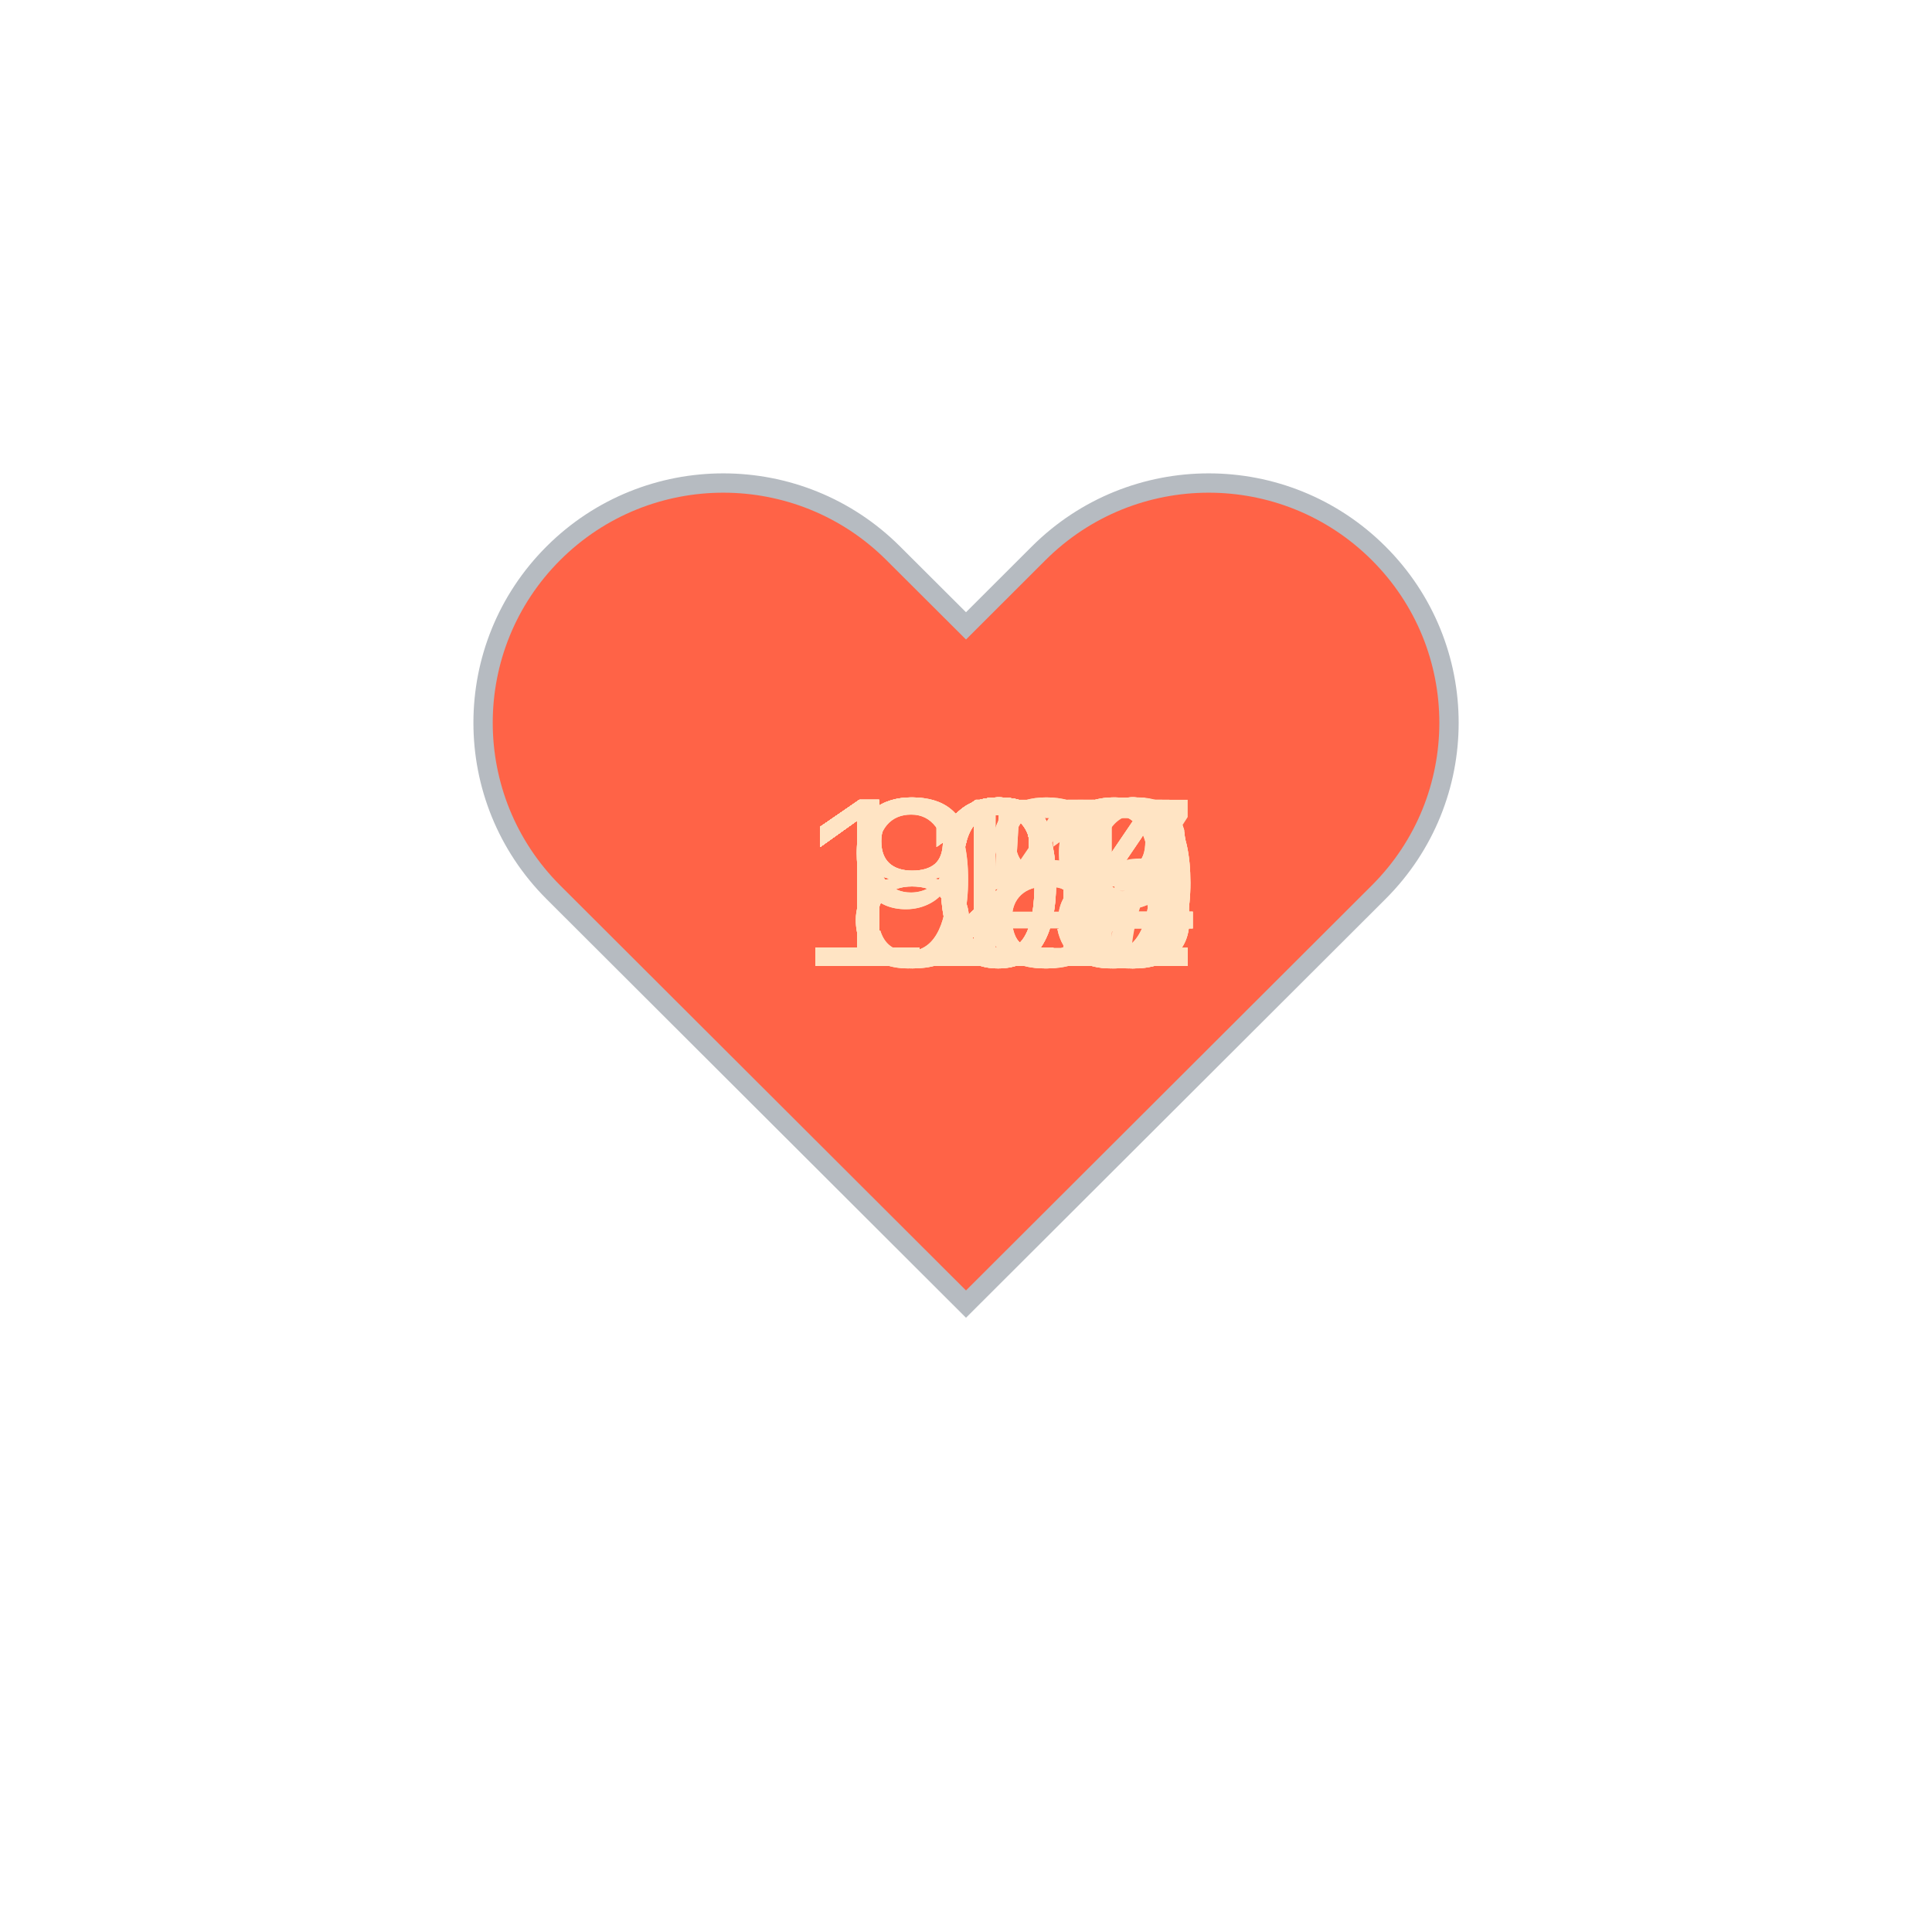
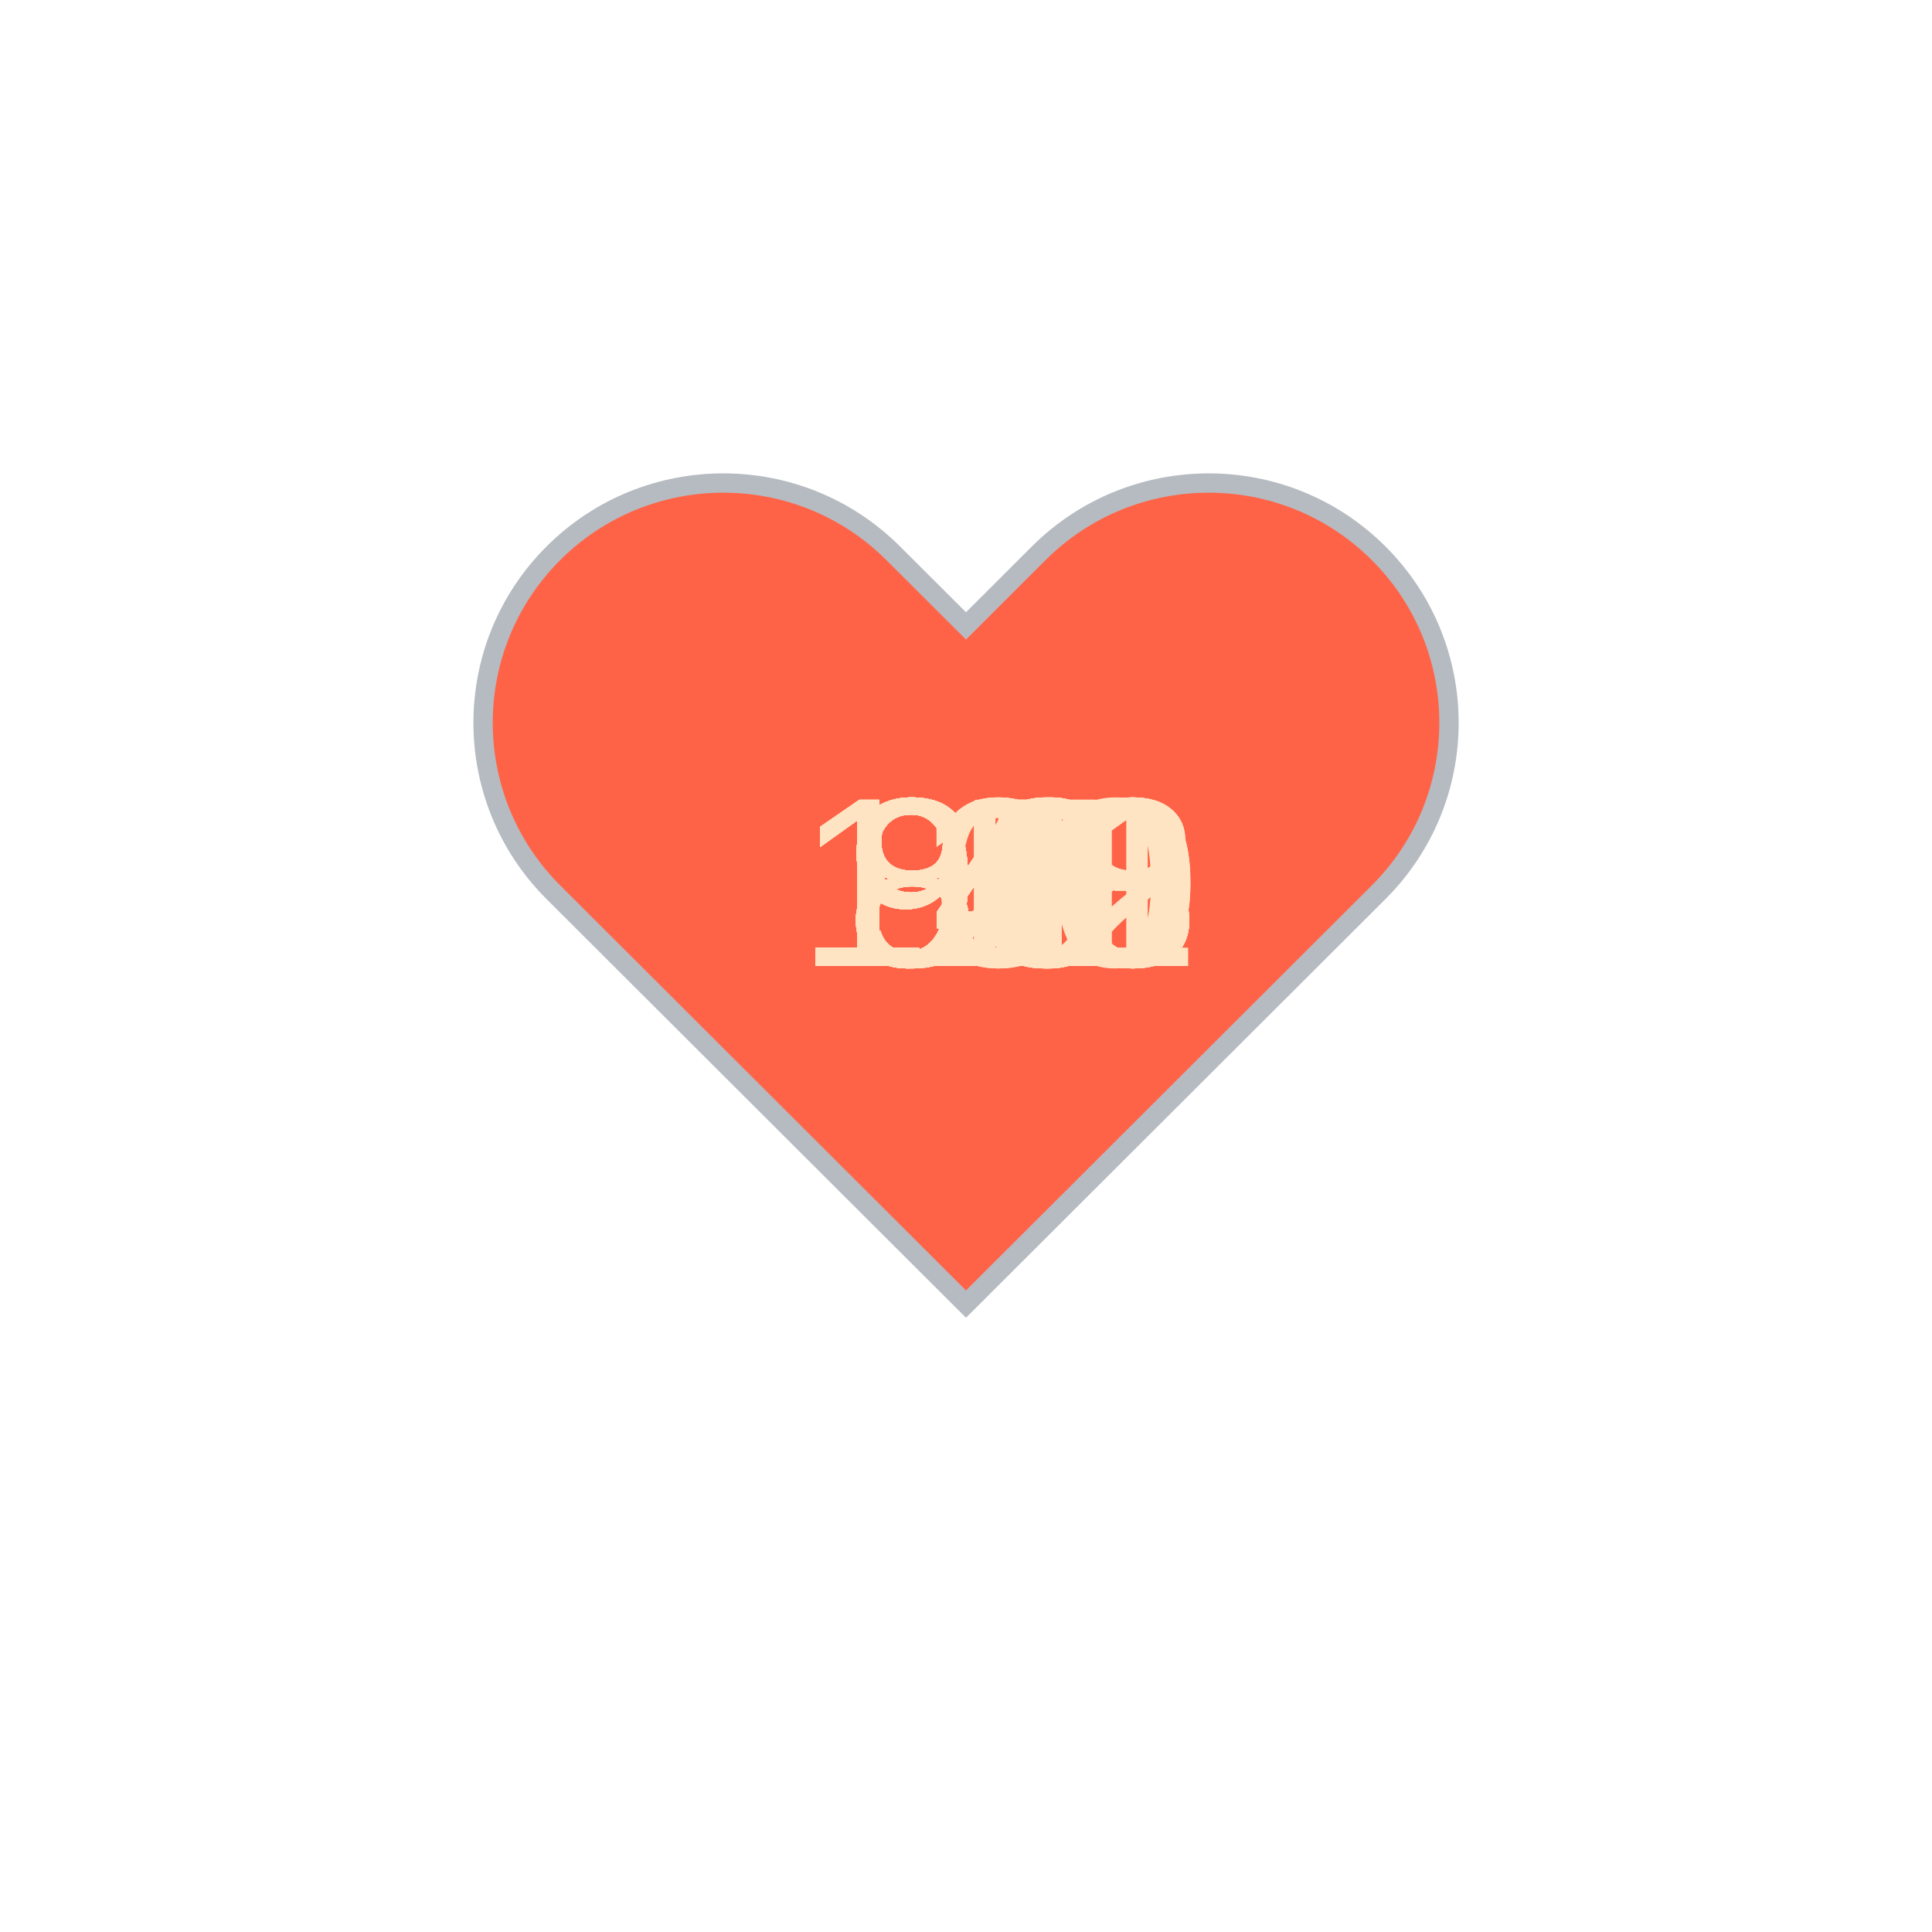
<svg xmlns="http://www.w3.org/2000/svg" baseProfile="full" height="150" version="1.1" viewBox="0,0,200,200" width="150">
  <defs />
  <g transform="translate(100 100)">
    <path d="M92.71,7.27L92.71,7.27c-9.71-9.69-25.46-9.69-35.18,0L50,14.79l-7.54-7.52C32.75-2.42,17-2.42,7.29,7.27v0 c-9.71,9.69-9.71,25.41,0,35.1L50,85l42.71-42.63C102.43,32.68,102.43,16.96,92.71,7.27z" fill="tomato" stroke="#B6BBC1" stroke-width="2" transform="translate(-50 -50)" />
    <animateTransform additive="sum" attributeName="transform" dur="1.2s" repeatCount="indefinite" type="scale" values="1; 1.5; 1.25; 1.5; 1.5; 1;" />
-     <text fill="bisque" style="font-size:25px; font-family:Arial" transform="translate(-17.5 0)">122<animate attributeName="visibility" dur="36.0s" keyTimes="0;0.03;0.07;0.1;0.13;0.17;0.2;0.23;0.27;0.3;0.33;0.37;0.4;0.43;0.47;0.5;0.53;0.57;0.6;0.63;0.67;0.7;0.73;0.77;0.8;0.83;0.87;0.9;0.93;0.97;1.0" repeatCount="indefinite" values="visible;hidden;hidden;hidden;hidden;hidden;hidden;hidden;hidden;hidden;hidden;hidden;hidden;hidden;hidden;hidden;hidden;hidden;hidden;hidden;hidden;hidden;hidden;hidden;hidden;hidden;hidden;hidden;hidden;hidden;hidden" />
+     <text fill="bisque" style="font-size:25px; font-family:Arial" transform="translate(-12.5 0)">86<animate attributeName="visibility" dur="36.0s" keyTimes="0;0.03;0.07;0.1;0.13;0.17;0.2;0.23;0.27;0.3;0.33;0.37;0.4;0.43;0.47;0.5;0.53;0.57;0.6;0.63;0.67;0.7;0.73;0.77;0.8;0.83;0.87;0.9;0.93;0.97;1.0" repeatCount="indefinite" values="visible;hidden;hidden;hidden;hidden;hidden;hidden;hidden;hidden;hidden;hidden;hidden;hidden;hidden;hidden;hidden;hidden;hidden;hidden;hidden;hidden;hidden;hidden;hidden;hidden;hidden;hidden;hidden;hidden;hidden;hidden" />
    </text>
-     <text fill="bisque" style="font-size:25px; font-family:Arial" transform="translate(-17.5 0)">122<animate attributeName="visibility" dur="36.0s" keyTimes="0;0.03;0.07;0.1;0.13;0.17;0.2;0.23;0.27;0.3;0.33;0.37;0.4;0.43;0.47;0.5;0.53;0.57;0.6;0.63;0.67;0.7;0.73;0.77;0.8;0.83;0.87;0.9;0.93;0.97;1.0" repeatCount="indefinite" values="hidden;visible;hidden;hidden;hidden;hidden;hidden;hidden;hidden;hidden;hidden;hidden;hidden;hidden;hidden;hidden;hidden;hidden;hidden;hidden;hidden;hidden;hidden;hidden;hidden;hidden;hidden;hidden;hidden;hidden;hidden" />
+     <text fill="bisque" style="font-size:25px; font-family:Arial" transform="translate(-12.5 0)">88<animate attributeName="visibility" dur="36.0s" keyTimes="0;0.03;0.07;0.1;0.13;0.17;0.2;0.23;0.27;0.3;0.33;0.37;0.4;0.43;0.47;0.5;0.53;0.57;0.6;0.63;0.67;0.7;0.73;0.77;0.8;0.83;0.87;0.9;0.93;0.97;1.0" repeatCount="indefinite" values="hidden;visible;hidden;hidden;hidden;hidden;hidden;hidden;hidden;hidden;hidden;hidden;hidden;hidden;hidden;hidden;hidden;hidden;hidden;hidden;hidden;hidden;hidden;hidden;hidden;hidden;hidden;hidden;hidden;hidden;hidden" />
    </text>
-     <text fill="bisque" style="font-size:25px; font-family:Arial" transform="translate(-17.5 0)">118<animate attributeName="visibility" dur="36.0s" keyTimes="0;0.03;0.07;0.1;0.13;0.17;0.2;0.23;0.27;0.3;0.33;0.37;0.4;0.43;0.47;0.5;0.53;0.57;0.6;0.63;0.67;0.7;0.73;0.77;0.8;0.83;0.87;0.9;0.93;0.97;1.0" repeatCount="indefinite" values="hidden;hidden;visible;hidden;hidden;hidden;hidden;hidden;hidden;hidden;hidden;hidden;hidden;hidden;hidden;hidden;hidden;hidden;hidden;hidden;hidden;hidden;hidden;hidden;hidden;hidden;hidden;hidden;hidden;hidden;hidden" />
+     <text fill="bisque" style="font-size:25px; font-family:Arial" transform="translate(-12.5 0)">87<animate attributeName="visibility" dur="36.0s" keyTimes="0;0.03;0.07;0.1;0.13;0.17;0.2;0.23;0.27;0.3;0.33;0.37;0.4;0.43;0.47;0.5;0.53;0.57;0.6;0.63;0.67;0.7;0.73;0.77;0.8;0.83;0.87;0.9;0.93;0.97;1.0" repeatCount="indefinite" values="hidden;hidden;visible;hidden;hidden;hidden;hidden;hidden;hidden;hidden;hidden;hidden;hidden;hidden;hidden;hidden;hidden;hidden;hidden;hidden;hidden;hidden;hidden;hidden;hidden;hidden;hidden;hidden;hidden;hidden;hidden" />
    </text>
-     <text fill="bisque" style="font-size:25px; font-family:Arial" transform="translate(-17.5 0)">118<animate attributeName="visibility" dur="36.0s" keyTimes="0;0.03;0.07;0.1;0.13;0.17;0.2;0.23;0.27;0.3;0.33;0.37;0.4;0.43;0.47;0.5;0.53;0.57;0.6;0.63;0.67;0.7;0.73;0.77;0.8;0.83;0.87;0.9;0.93;0.97;1.0" repeatCount="indefinite" values="hidden;hidden;hidden;visible;hidden;hidden;hidden;hidden;hidden;hidden;hidden;hidden;hidden;hidden;hidden;hidden;hidden;hidden;hidden;hidden;hidden;hidden;hidden;hidden;hidden;hidden;hidden;hidden;hidden;hidden;hidden" />
+     <text fill="bisque" style="font-size:25px; font-family:Arial" transform="translate(-12.5 0)">91<animate attributeName="visibility" dur="36.0s" keyTimes="0;0.03;0.07;0.1;0.13;0.17;0.2;0.23;0.27;0.3;0.33;0.37;0.4;0.43;0.47;0.5;0.53;0.57;0.6;0.63;0.67;0.7;0.73;0.77;0.8;0.83;0.87;0.9;0.93;0.97;1.0" repeatCount="indefinite" values="hidden;hidden;hidden;visible;hidden;hidden;hidden;hidden;hidden;hidden;hidden;hidden;hidden;hidden;hidden;hidden;hidden;hidden;hidden;hidden;hidden;hidden;hidden;hidden;hidden;hidden;hidden;hidden;hidden;hidden;hidden" />
    </text>
-     <text fill="bisque" style="font-size:25px; font-family:Arial" transform="translate(-17.5 0)">126<animate attributeName="visibility" dur="36.0s" keyTimes="0;0.03;0.07;0.1;0.13;0.17;0.2;0.23;0.27;0.3;0.33;0.37;0.4;0.43;0.47;0.5;0.53;0.57;0.6;0.63;0.67;0.7;0.73;0.77;0.8;0.83;0.87;0.9;0.93;0.97;1.0" repeatCount="indefinite" values="hidden;hidden;hidden;hidden;visible;hidden;hidden;hidden;hidden;hidden;hidden;hidden;hidden;hidden;hidden;hidden;hidden;hidden;hidden;hidden;hidden;hidden;hidden;hidden;hidden;hidden;hidden;hidden;hidden;hidden;hidden" />
+     <text fill="bisque" style="font-size:25px; font-family:Arial" transform="translate(-12.5 0)">91<animate attributeName="visibility" dur="36.0s" keyTimes="0;0.03;0.07;0.1;0.13;0.17;0.2;0.23;0.27;0.3;0.33;0.37;0.4;0.43;0.47;0.5;0.53;0.57;0.6;0.63;0.67;0.7;0.73;0.77;0.8;0.83;0.87;0.9;0.93;0.97;1.0" repeatCount="indefinite" values="hidden;hidden;hidden;hidden;visible;hidden;hidden;hidden;hidden;hidden;hidden;hidden;hidden;hidden;hidden;hidden;hidden;hidden;hidden;hidden;hidden;hidden;hidden;hidden;hidden;hidden;hidden;hidden;hidden;hidden;hidden" />
    </text>
-     <text fill="bisque" style="font-size:25px; font-family:Arial" transform="translate(-17.5 0)">123<animate attributeName="visibility" dur="36.0s" keyTimes="0;0.03;0.07;0.1;0.13;0.17;0.2;0.23;0.27;0.3;0.33;0.37;0.4;0.43;0.47;0.5;0.53;0.57;0.6;0.63;0.67;0.7;0.73;0.77;0.8;0.83;0.87;0.9;0.93;0.97;1.0" repeatCount="indefinite" values="hidden;hidden;hidden;hidden;hidden;visible;hidden;hidden;hidden;hidden;hidden;hidden;hidden;hidden;hidden;hidden;hidden;hidden;hidden;hidden;hidden;hidden;hidden;hidden;hidden;hidden;hidden;hidden;hidden;hidden;hidden" />
+     <text fill="bisque" style="font-size:25px; font-family:Arial" transform="translate(-12.5 0)">89<animate attributeName="visibility" dur="36.0s" keyTimes="0;0.03;0.07;0.1;0.13;0.17;0.2;0.23;0.27;0.3;0.33;0.37;0.4;0.43;0.47;0.5;0.53;0.57;0.6;0.63;0.67;0.7;0.73;0.77;0.8;0.83;0.87;0.9;0.93;0.97;1.0" repeatCount="indefinite" values="hidden;hidden;hidden;hidden;hidden;visible;hidden;hidden;hidden;hidden;hidden;hidden;hidden;hidden;hidden;hidden;hidden;hidden;hidden;hidden;hidden;hidden;hidden;hidden;hidden;hidden;hidden;hidden;hidden;hidden;hidden" />
    </text>
-     <text fill="bisque" style="font-size:25px; font-family:Arial" transform="translate(-17.5 0)">115<animate attributeName="visibility" dur="36.0s" keyTimes="0;0.03;0.07;0.1;0.13;0.17;0.2;0.23;0.27;0.3;0.33;0.37;0.4;0.43;0.47;0.5;0.53;0.57;0.6;0.63;0.67;0.7;0.73;0.77;0.8;0.83;0.87;0.9;0.93;0.97;1.0" repeatCount="indefinite" values="hidden;hidden;hidden;hidden;hidden;hidden;visible;hidden;hidden;hidden;hidden;hidden;hidden;hidden;hidden;hidden;hidden;hidden;hidden;hidden;hidden;hidden;hidden;hidden;hidden;hidden;hidden;hidden;hidden;hidden;hidden" />
+     <text fill="bisque" style="font-size:25px; font-family:Arial" transform="translate(-12.5 0)">90<animate attributeName="visibility" dur="36.0s" keyTimes="0;0.03;0.07;0.1;0.13;0.17;0.2;0.23;0.27;0.3;0.33;0.37;0.4;0.43;0.47;0.5;0.53;0.57;0.6;0.63;0.67;0.7;0.73;0.77;0.8;0.83;0.87;0.9;0.93;0.97;1.0" repeatCount="indefinite" values="hidden;hidden;hidden;hidden;hidden;hidden;visible;hidden;hidden;hidden;hidden;hidden;hidden;hidden;hidden;hidden;hidden;hidden;hidden;hidden;hidden;hidden;hidden;hidden;hidden;hidden;hidden;hidden;hidden;hidden;hidden" />
    </text>
-     <text fill="bisque" style="font-size:25px; font-family:Arial" transform="translate(-17.5 0)">115<animate attributeName="visibility" dur="36.0s" keyTimes="0;0.03;0.07;0.1;0.13;0.17;0.2;0.23;0.27;0.3;0.33;0.37;0.4;0.43;0.47;0.5;0.53;0.57;0.6;0.63;0.67;0.7;0.73;0.77;0.8;0.83;0.87;0.9;0.93;0.97;1.0" repeatCount="indefinite" values="hidden;hidden;hidden;hidden;hidden;hidden;hidden;visible;hidden;hidden;hidden;hidden;hidden;hidden;hidden;hidden;hidden;hidden;hidden;hidden;hidden;hidden;hidden;hidden;hidden;hidden;hidden;hidden;hidden;hidden;hidden" />
+     <text fill="bisque" style="font-size:25px; font-family:Arial" transform="translate(-12.5 0)">95<animate attributeName="visibility" dur="36.0s" keyTimes="0;0.03;0.07;0.1;0.13;0.17;0.2;0.23;0.27;0.3;0.33;0.37;0.4;0.43;0.47;0.5;0.53;0.57;0.6;0.63;0.67;0.7;0.73;0.77;0.8;0.83;0.87;0.9;0.93;0.97;1.0" repeatCount="indefinite" values="hidden;hidden;hidden;hidden;hidden;hidden;hidden;visible;hidden;hidden;hidden;hidden;hidden;hidden;hidden;hidden;hidden;hidden;hidden;hidden;hidden;hidden;hidden;hidden;hidden;hidden;hidden;hidden;hidden;hidden;hidden" />
    </text>
-     <text fill="bisque" style="font-size:25px; font-family:Arial" transform="translate(-17.5 0)">119<animate attributeName="visibility" dur="36.0s" keyTimes="0;0.03;0.07;0.1;0.13;0.17;0.2;0.23;0.27;0.3;0.33;0.37;0.4;0.43;0.47;0.5;0.53;0.57;0.6;0.63;0.67;0.7;0.73;0.77;0.8;0.83;0.87;0.9;0.93;0.97;1.0" repeatCount="indefinite" values="hidden;hidden;hidden;hidden;hidden;hidden;hidden;hidden;visible;hidden;hidden;hidden;hidden;hidden;hidden;hidden;hidden;hidden;hidden;hidden;hidden;hidden;hidden;hidden;hidden;hidden;hidden;hidden;hidden;hidden;hidden" />
+     <text fill="bisque" style="font-size:25px; font-family:Arial" transform="translate(-12.5 0)">93<animate attributeName="visibility" dur="36.0s" keyTimes="0;0.03;0.07;0.1;0.13;0.17;0.2;0.23;0.27;0.3;0.33;0.37;0.4;0.43;0.47;0.5;0.53;0.57;0.6;0.63;0.67;0.7;0.73;0.77;0.8;0.83;0.87;0.9;0.93;0.97;1.0" repeatCount="indefinite" values="hidden;hidden;hidden;hidden;hidden;hidden;hidden;hidden;visible;hidden;hidden;hidden;hidden;hidden;hidden;hidden;hidden;hidden;hidden;hidden;hidden;hidden;hidden;hidden;hidden;hidden;hidden;hidden;hidden;hidden;hidden" />
    </text>
-     <text fill="bisque" style="font-size:25px; font-family:Arial" transform="translate(-17.5 0)">124<animate attributeName="visibility" dur="36.0s" keyTimes="0;0.03;0.07;0.1;0.13;0.17;0.2;0.23;0.27;0.3;0.33;0.37;0.4;0.43;0.47;0.5;0.53;0.57;0.6;0.63;0.67;0.7;0.73;0.77;0.8;0.83;0.87;0.9;0.93;0.97;1.0" repeatCount="indefinite" values="hidden;hidden;hidden;hidden;hidden;hidden;hidden;hidden;hidden;visible;hidden;hidden;hidden;hidden;hidden;hidden;hidden;hidden;hidden;hidden;hidden;hidden;hidden;hidden;hidden;hidden;hidden;hidden;hidden;hidden;hidden" />
+     <text fill="bisque" style="font-size:25px; font-family:Arial" transform="translate(-12.5 0)">93<animate attributeName="visibility" dur="36.0s" keyTimes="0;0.03;0.07;0.1;0.13;0.17;0.2;0.23;0.27;0.3;0.33;0.37;0.4;0.43;0.47;0.5;0.53;0.57;0.6;0.63;0.67;0.7;0.73;0.77;0.8;0.83;0.87;0.9;0.93;0.97;1.0" repeatCount="indefinite" values="hidden;hidden;hidden;hidden;hidden;hidden;hidden;hidden;hidden;visible;hidden;hidden;hidden;hidden;hidden;hidden;hidden;hidden;hidden;hidden;hidden;hidden;hidden;hidden;hidden;hidden;hidden;hidden;hidden;hidden;hidden" />
    </text>
-     <text fill="bisque" style="font-size:25px; font-family:Arial" transform="translate(-17.5 0)">124<animate attributeName="visibility" dur="36.0s" keyTimes="0;0.03;0.07;0.1;0.13;0.17;0.2;0.23;0.27;0.3;0.33;0.37;0.4;0.43;0.47;0.5;0.53;0.57;0.6;0.63;0.67;0.7;0.73;0.77;0.8;0.83;0.87;0.9;0.93;0.97;1.0" repeatCount="indefinite" values="hidden;hidden;hidden;hidden;hidden;hidden;hidden;hidden;hidden;hidden;visible;hidden;hidden;hidden;hidden;hidden;hidden;hidden;hidden;hidden;hidden;hidden;hidden;hidden;hidden;hidden;hidden;hidden;hidden;hidden;hidden" />
+     <text fill="bisque" style="font-size:25px; font-family:Arial" transform="translate(-12.5 0)">95<animate attributeName="visibility" dur="36.0s" keyTimes="0;0.03;0.07;0.1;0.13;0.17;0.2;0.23;0.27;0.3;0.33;0.37;0.4;0.43;0.47;0.5;0.53;0.57;0.6;0.63;0.67;0.7;0.73;0.77;0.8;0.83;0.87;0.9;0.93;0.97;1.0" repeatCount="indefinite" values="hidden;hidden;hidden;hidden;hidden;hidden;hidden;hidden;hidden;hidden;visible;hidden;hidden;hidden;hidden;hidden;hidden;hidden;hidden;hidden;hidden;hidden;hidden;hidden;hidden;hidden;hidden;hidden;hidden;hidden;hidden" />
    </text>
-     <text fill="bisque" style="font-size:25px; font-family:Arial" transform="translate(-17.5 0)">124<animate attributeName="visibility" dur="36.0s" keyTimes="0;0.03;0.07;0.1;0.13;0.17;0.2;0.23;0.27;0.3;0.33;0.37;0.4;0.43;0.47;0.5;0.53;0.57;0.6;0.63;0.67;0.7;0.73;0.77;0.8;0.83;0.87;0.9;0.93;0.97;1.0" repeatCount="indefinite" values="hidden;hidden;hidden;hidden;hidden;hidden;hidden;hidden;hidden;hidden;hidden;visible;hidden;hidden;hidden;hidden;hidden;hidden;hidden;hidden;hidden;hidden;hidden;hidden;hidden;hidden;hidden;hidden;hidden;hidden;hidden" />
+     <text fill="bisque" style="font-size:25px; font-family:Arial" transform="translate(-12.5 0)">96<animate attributeName="visibility" dur="36.0s" keyTimes="0;0.03;0.07;0.1;0.13;0.17;0.2;0.23;0.27;0.3;0.33;0.37;0.4;0.43;0.47;0.5;0.53;0.57;0.6;0.63;0.67;0.7;0.73;0.77;0.8;0.83;0.87;0.9;0.93;0.97;1.0" repeatCount="indefinite" values="hidden;hidden;hidden;hidden;hidden;hidden;hidden;hidden;hidden;hidden;hidden;visible;hidden;hidden;hidden;hidden;hidden;hidden;hidden;hidden;hidden;hidden;hidden;hidden;hidden;hidden;hidden;hidden;hidden;hidden;hidden" />
    </text>
-     <text fill="bisque" style="font-size:25px; font-family:Arial" transform="translate(-17.5 0)">123<animate attributeName="visibility" dur="36.0s" keyTimes="0;0.03;0.07;0.1;0.13;0.17;0.2;0.23;0.27;0.3;0.33;0.37;0.4;0.43;0.47;0.5;0.53;0.57;0.6;0.63;0.67;0.7;0.73;0.77;0.8;0.83;0.87;0.9;0.93;0.97;1.0" repeatCount="indefinite" values="hidden;hidden;hidden;hidden;hidden;hidden;hidden;hidden;hidden;hidden;hidden;hidden;visible;hidden;hidden;hidden;hidden;hidden;hidden;hidden;hidden;hidden;hidden;hidden;hidden;hidden;hidden;hidden;hidden;hidden;hidden" />
+     <text fill="bisque" style="font-size:25px; font-family:Arial" transform="translate(-12.5 0)">95<animate attributeName="visibility" dur="36.0s" keyTimes="0;0.03;0.07;0.1;0.13;0.17;0.2;0.23;0.27;0.3;0.33;0.37;0.4;0.43;0.47;0.5;0.53;0.57;0.6;0.63;0.67;0.7;0.73;0.77;0.8;0.83;0.87;0.9;0.93;0.97;1.0" repeatCount="indefinite" values="hidden;hidden;hidden;hidden;hidden;hidden;hidden;hidden;hidden;hidden;hidden;hidden;visible;hidden;hidden;hidden;hidden;hidden;hidden;hidden;hidden;hidden;hidden;hidden;hidden;hidden;hidden;hidden;hidden;hidden;hidden" />
    </text>
-     <text fill="bisque" style="font-size:25px; font-family:Arial" transform="translate(-17.5 0)">122<animate attributeName="visibility" dur="36.0s" keyTimes="0;0.03;0.07;0.1;0.13;0.17;0.2;0.23;0.27;0.3;0.33;0.37;0.4;0.43;0.47;0.5;0.53;0.57;0.6;0.63;0.67;0.7;0.73;0.77;0.8;0.83;0.87;0.9;0.93;0.97;1.0" repeatCount="indefinite" values="hidden;hidden;hidden;hidden;hidden;hidden;hidden;hidden;hidden;hidden;hidden;hidden;hidden;visible;hidden;hidden;hidden;hidden;hidden;hidden;hidden;hidden;hidden;hidden;hidden;hidden;hidden;hidden;hidden;hidden;hidden" />
+     <text fill="bisque" style="font-size:25px; font-family:Arial" transform="translate(-12.5 0)">95<animate attributeName="visibility" dur="36.0s" keyTimes="0;0.03;0.07;0.1;0.13;0.17;0.2;0.23;0.27;0.3;0.33;0.37;0.4;0.43;0.47;0.5;0.53;0.57;0.6;0.63;0.67;0.7;0.73;0.77;0.8;0.83;0.87;0.9;0.93;0.97;1.0" repeatCount="indefinite" values="hidden;hidden;hidden;hidden;hidden;hidden;hidden;hidden;hidden;hidden;hidden;hidden;hidden;visible;hidden;hidden;hidden;hidden;hidden;hidden;hidden;hidden;hidden;hidden;hidden;hidden;hidden;hidden;hidden;hidden;hidden" />
    </text>
-     <text fill="bisque" style="font-size:25px; font-family:Arial" transform="translate(-17.5 0)">119<animate attributeName="visibility" dur="36.0s" keyTimes="0;0.03;0.07;0.1;0.13;0.17;0.2;0.23;0.27;0.3;0.33;0.37;0.4;0.43;0.47;0.5;0.53;0.57;0.6;0.63;0.67;0.7;0.73;0.77;0.8;0.83;0.87;0.9;0.93;0.97;1.0" repeatCount="indefinite" values="hidden;hidden;hidden;hidden;hidden;hidden;hidden;hidden;hidden;hidden;hidden;hidden;hidden;hidden;visible;hidden;hidden;hidden;hidden;hidden;hidden;hidden;hidden;hidden;hidden;hidden;hidden;hidden;hidden;hidden;hidden" />
+     <text fill="bisque" style="font-size:25px; font-family:Arial" transform="translate(-17.5 0)">101<animate attributeName="visibility" dur="36.0s" keyTimes="0;0.03;0.07;0.1;0.13;0.17;0.2;0.23;0.27;0.3;0.33;0.37;0.4;0.43;0.47;0.5;0.53;0.57;0.6;0.63;0.67;0.7;0.73;0.77;0.8;0.83;0.87;0.9;0.93;0.97;1.0" repeatCount="indefinite" values="hidden;hidden;hidden;hidden;hidden;hidden;hidden;hidden;hidden;hidden;hidden;hidden;hidden;hidden;visible;hidden;hidden;hidden;hidden;hidden;hidden;hidden;hidden;hidden;hidden;hidden;hidden;hidden;hidden;hidden;hidden" />
    </text>
-     <text fill="bisque" style="font-size:25px; font-family:Arial" transform="translate(-17.5 0)">122<animate attributeName="visibility" dur="36.0s" keyTimes="0;0.03;0.07;0.1;0.13;0.17;0.2;0.23;0.27;0.3;0.33;0.37;0.4;0.43;0.47;0.5;0.53;0.57;0.6;0.63;0.67;0.7;0.73;0.77;0.8;0.83;0.87;0.9;0.93;0.97;1.0" repeatCount="indefinite" values="hidden;hidden;hidden;hidden;hidden;hidden;hidden;hidden;hidden;hidden;hidden;hidden;hidden;hidden;hidden;visible;hidden;hidden;hidden;hidden;hidden;hidden;hidden;hidden;hidden;hidden;hidden;hidden;hidden;hidden;hidden" />
+     <text fill="bisque" style="font-size:25px; font-family:Arial" transform="translate(-17.5 0)">111<animate attributeName="visibility" dur="36.0s" keyTimes="0;0.03;0.07;0.1;0.13;0.17;0.2;0.23;0.27;0.3;0.33;0.37;0.4;0.43;0.47;0.5;0.53;0.57;0.6;0.63;0.67;0.7;0.73;0.77;0.8;0.83;0.87;0.9;0.93;0.97;1.0" repeatCount="indefinite" values="hidden;hidden;hidden;hidden;hidden;hidden;hidden;hidden;hidden;hidden;hidden;hidden;hidden;hidden;hidden;visible;hidden;hidden;hidden;hidden;hidden;hidden;hidden;hidden;hidden;hidden;hidden;hidden;hidden;hidden;hidden" />
    </text>
-     <text fill="bisque" style="font-size:25px; font-family:Arial" transform="translate(-17.5 0)">122<animate attributeName="visibility" dur="36.0s" keyTimes="0;0.03;0.07;0.1;0.13;0.17;0.2;0.23;0.27;0.3;0.33;0.37;0.4;0.43;0.47;0.5;0.53;0.57;0.6;0.63;0.67;0.7;0.73;0.77;0.8;0.83;0.87;0.9;0.93;0.97;1.0" repeatCount="indefinite" values="hidden;hidden;hidden;hidden;hidden;hidden;hidden;hidden;hidden;hidden;hidden;hidden;hidden;hidden;hidden;hidden;visible;hidden;hidden;hidden;hidden;hidden;hidden;hidden;hidden;hidden;hidden;hidden;hidden;hidden;hidden" />
+     <text fill="bisque" style="font-size:25px; font-family:Arial" transform="translate(-17.5 0)">110<animate attributeName="visibility" dur="36.0s" keyTimes="0;0.03;0.07;0.1;0.13;0.17;0.2;0.23;0.27;0.3;0.33;0.37;0.4;0.43;0.47;0.5;0.53;0.57;0.6;0.63;0.67;0.7;0.73;0.77;0.8;0.83;0.87;0.9;0.93;0.97;1.0" repeatCount="indefinite" values="hidden;hidden;hidden;hidden;hidden;hidden;hidden;hidden;hidden;hidden;hidden;hidden;hidden;hidden;hidden;hidden;visible;hidden;hidden;hidden;hidden;hidden;hidden;hidden;hidden;hidden;hidden;hidden;hidden;hidden;hidden" />
    </text>
-     <text fill="bisque" style="font-size:25px; font-family:Arial" transform="translate(-17.5 0)">123<animate attributeName="visibility" dur="36.0s" keyTimes="0;0.03;0.07;0.1;0.13;0.17;0.2;0.23;0.27;0.3;0.33;0.37;0.4;0.43;0.47;0.5;0.53;0.57;0.6;0.63;0.67;0.7;0.73;0.77;0.8;0.83;0.87;0.9;0.93;0.97;1.0" repeatCount="indefinite" values="hidden;hidden;hidden;hidden;hidden;hidden;hidden;hidden;hidden;hidden;hidden;hidden;hidden;hidden;hidden;hidden;hidden;visible;hidden;hidden;hidden;hidden;hidden;hidden;hidden;hidden;hidden;hidden;hidden;hidden;hidden" />
+     <text fill="bisque" style="font-size:25px; font-family:Arial" transform="translate(-17.5 0)">132<animate attributeName="visibility" dur="36.0s" keyTimes="0;0.03;0.07;0.1;0.13;0.17;0.2;0.23;0.27;0.3;0.33;0.37;0.4;0.43;0.47;0.5;0.53;0.57;0.6;0.63;0.67;0.7;0.73;0.77;0.8;0.83;0.87;0.9;0.93;0.97;1.0" repeatCount="indefinite" values="hidden;hidden;hidden;hidden;hidden;hidden;hidden;hidden;hidden;hidden;hidden;hidden;hidden;hidden;hidden;hidden;hidden;visible;hidden;hidden;hidden;hidden;hidden;hidden;hidden;hidden;hidden;hidden;hidden;hidden;hidden" />
    </text>
-     <text fill="bisque" style="font-size:25px; font-family:Arial" transform="translate(-17.5 0)">127<animate attributeName="visibility" dur="36.0s" keyTimes="0;0.03;0.07;0.1;0.13;0.17;0.2;0.23;0.27;0.3;0.33;0.37;0.4;0.43;0.47;0.5;0.53;0.57;0.6;0.63;0.67;0.7;0.73;0.77;0.8;0.83;0.87;0.9;0.93;0.97;1.0" repeatCount="indefinite" values="hidden;hidden;hidden;hidden;hidden;hidden;hidden;hidden;hidden;hidden;hidden;hidden;hidden;hidden;hidden;hidden;hidden;hidden;visible;hidden;hidden;hidden;hidden;hidden;hidden;hidden;hidden;hidden;hidden;hidden;hidden" />
+     <text fill="bisque" style="font-size:25px; font-family:Arial" transform="translate(-17.5 0)">138<animate attributeName="visibility" dur="36.0s" keyTimes="0;0.03;0.07;0.1;0.13;0.17;0.2;0.23;0.27;0.3;0.33;0.37;0.4;0.43;0.47;0.5;0.53;0.57;0.6;0.63;0.67;0.7;0.73;0.77;0.8;0.83;0.87;0.9;0.93;0.97;1.0" repeatCount="indefinite" values="hidden;hidden;hidden;hidden;hidden;hidden;hidden;hidden;hidden;hidden;hidden;hidden;hidden;hidden;hidden;hidden;hidden;hidden;visible;hidden;hidden;hidden;hidden;hidden;hidden;hidden;hidden;hidden;hidden;hidden;hidden" />
    </text>
-     <text fill="bisque" style="font-size:25px; font-family:Arial" transform="translate(-17.5 0)">120<animate attributeName="visibility" dur="36.0s" keyTimes="0;0.03;0.07;0.1;0.13;0.17;0.2;0.23;0.27;0.3;0.33;0.37;0.4;0.43;0.47;0.5;0.53;0.57;0.6;0.63;0.67;0.7;0.73;0.77;0.8;0.83;0.87;0.9;0.93;0.97;1.0" repeatCount="indefinite" values="hidden;hidden;hidden;hidden;hidden;hidden;hidden;hidden;hidden;hidden;hidden;hidden;hidden;hidden;hidden;hidden;hidden;hidden;hidden;visible;hidden;hidden;hidden;hidden;hidden;hidden;hidden;hidden;hidden;hidden;hidden" />
+     <text fill="bisque" style="font-size:25px; font-family:Arial" transform="translate(-17.5 0)">140<animate attributeName="visibility" dur="36.0s" keyTimes="0;0.03;0.07;0.1;0.13;0.17;0.2;0.23;0.27;0.3;0.33;0.37;0.4;0.43;0.47;0.5;0.53;0.57;0.6;0.63;0.67;0.7;0.73;0.77;0.8;0.83;0.87;0.9;0.93;0.97;1.0" repeatCount="indefinite" values="hidden;hidden;hidden;hidden;hidden;hidden;hidden;hidden;hidden;hidden;hidden;hidden;hidden;hidden;hidden;hidden;hidden;hidden;hidden;visible;hidden;hidden;hidden;hidden;hidden;hidden;hidden;hidden;hidden;hidden;hidden" />
    </text>
-     <text fill="bisque" style="font-size:25px; font-family:Arial" transform="translate(-17.5 0)">111<animate attributeName="visibility" dur="36.0s" keyTimes="0;0.03;0.07;0.1;0.13;0.17;0.2;0.23;0.27;0.3;0.33;0.37;0.4;0.43;0.47;0.5;0.53;0.57;0.6;0.63;0.67;0.7;0.73;0.77;0.8;0.83;0.87;0.9;0.93;0.97;1.0" repeatCount="indefinite" values="hidden;hidden;hidden;hidden;hidden;hidden;hidden;hidden;hidden;hidden;hidden;hidden;hidden;hidden;hidden;hidden;hidden;hidden;hidden;hidden;visible;hidden;hidden;hidden;hidden;hidden;hidden;hidden;hidden;hidden;hidden" />
+     <text fill="bisque" style="font-size:25px; font-family:Arial" transform="translate(-17.5 0)">140<animate attributeName="visibility" dur="36.0s" keyTimes="0;0.03;0.07;0.1;0.13;0.17;0.2;0.23;0.27;0.3;0.33;0.37;0.4;0.43;0.47;0.5;0.53;0.57;0.6;0.63;0.67;0.7;0.73;0.77;0.8;0.83;0.87;0.9;0.93;0.97;1.0" repeatCount="indefinite" values="hidden;hidden;hidden;hidden;hidden;hidden;hidden;hidden;hidden;hidden;hidden;hidden;hidden;hidden;hidden;hidden;hidden;hidden;hidden;hidden;visible;hidden;hidden;hidden;hidden;hidden;hidden;hidden;hidden;hidden;hidden" />
    </text>
-     <text fill="bisque" style="font-size:25px; font-family:Arial" transform="translate(-17.5 0)">109<animate attributeName="visibility" dur="36.0s" keyTimes="0;0.03;0.07;0.1;0.13;0.17;0.2;0.23;0.27;0.3;0.33;0.37;0.4;0.43;0.47;0.5;0.53;0.57;0.6;0.63;0.67;0.7;0.73;0.77;0.8;0.83;0.87;0.9;0.93;0.97;1.0" repeatCount="indefinite" values="hidden;hidden;hidden;hidden;hidden;hidden;hidden;hidden;hidden;hidden;hidden;hidden;hidden;hidden;hidden;hidden;hidden;hidden;hidden;hidden;hidden;visible;hidden;hidden;hidden;hidden;hidden;hidden;hidden;hidden;hidden" />
+     <text fill="bisque" style="font-size:25px; font-family:Arial" transform="translate(-17.5 0)">143<animate attributeName="visibility" dur="36.0s" keyTimes="0;0.03;0.07;0.1;0.13;0.17;0.2;0.23;0.27;0.3;0.33;0.37;0.4;0.43;0.47;0.5;0.53;0.57;0.6;0.63;0.67;0.7;0.73;0.77;0.8;0.83;0.87;0.9;0.93;0.97;1.0" repeatCount="indefinite" values="hidden;hidden;hidden;hidden;hidden;hidden;hidden;hidden;hidden;hidden;hidden;hidden;hidden;hidden;hidden;hidden;hidden;hidden;hidden;hidden;hidden;visible;hidden;hidden;hidden;hidden;hidden;hidden;hidden;hidden;hidden" />
    </text>
-     <text fill="bisque" style="font-size:25px; font-family:Arial" transform="translate(-17.5 0)">109<animate attributeName="visibility" dur="36.0s" keyTimes="0;0.03;0.07;0.1;0.13;0.17;0.2;0.23;0.27;0.3;0.33;0.37;0.4;0.43;0.47;0.5;0.53;0.57;0.6;0.63;0.67;0.7;0.73;0.77;0.8;0.83;0.87;0.9;0.93;0.97;1.0" repeatCount="indefinite" values="hidden;hidden;hidden;hidden;hidden;hidden;hidden;hidden;hidden;hidden;hidden;hidden;hidden;hidden;hidden;hidden;hidden;hidden;hidden;hidden;hidden;hidden;visible;hidden;hidden;hidden;hidden;hidden;hidden;hidden;hidden" />
+     <text fill="bisque" style="font-size:25px; font-family:Arial" transform="translate(-17.5 0)">143<animate attributeName="visibility" dur="36.0s" keyTimes="0;0.03;0.07;0.1;0.13;0.17;0.2;0.23;0.27;0.3;0.33;0.37;0.4;0.43;0.47;0.5;0.53;0.57;0.6;0.63;0.67;0.7;0.73;0.77;0.8;0.83;0.87;0.9;0.93;0.97;1.0" repeatCount="indefinite" values="hidden;hidden;hidden;hidden;hidden;hidden;hidden;hidden;hidden;hidden;hidden;hidden;hidden;hidden;hidden;hidden;hidden;hidden;hidden;hidden;hidden;hidden;visible;hidden;hidden;hidden;hidden;hidden;hidden;hidden;hidden" />
    </text>
-     <text fill="bisque" style="font-size:25px; font-family:Arial" transform="translate(-12.5 0)">98<animate attributeName="visibility" dur="36.0s" keyTimes="0;0.03;0.07;0.1;0.13;0.17;0.2;0.23;0.27;0.3;0.33;0.37;0.4;0.43;0.47;0.5;0.53;0.57;0.6;0.63;0.67;0.7;0.73;0.77;0.8;0.83;0.87;0.9;0.93;0.97;1.0" repeatCount="indefinite" values="hidden;hidden;hidden;hidden;hidden;hidden;hidden;hidden;hidden;hidden;hidden;hidden;hidden;hidden;hidden;hidden;hidden;hidden;hidden;hidden;hidden;hidden;hidden;visible;hidden;hidden;hidden;hidden;hidden;hidden;hidden" />
+     <text fill="bisque" style="font-size:25px; font-family:Arial" transform="translate(-17.5 0)">143<animate attributeName="visibility" dur="36.0s" keyTimes="0;0.03;0.07;0.1;0.13;0.17;0.2;0.23;0.27;0.3;0.33;0.37;0.4;0.43;0.47;0.5;0.53;0.57;0.6;0.63;0.67;0.7;0.73;0.77;0.8;0.83;0.87;0.9;0.93;0.97;1.0" repeatCount="indefinite" values="hidden;hidden;hidden;hidden;hidden;hidden;hidden;hidden;hidden;hidden;hidden;hidden;hidden;hidden;hidden;hidden;hidden;hidden;hidden;hidden;hidden;hidden;hidden;visible;hidden;hidden;hidden;hidden;hidden;hidden;hidden" />
    </text>
-     <text fill="bisque" style="font-size:25px; font-family:Arial" transform="translate(-12.5 0)">94<animate attributeName="visibility" dur="36.0s" keyTimes="0;0.03;0.07;0.1;0.13;0.17;0.2;0.23;0.27;0.3;0.33;0.37;0.4;0.43;0.47;0.5;0.53;0.57;0.6;0.63;0.67;0.7;0.73;0.77;0.8;0.83;0.87;0.9;0.93;0.97;1.0" repeatCount="indefinite" values="hidden;hidden;hidden;hidden;hidden;hidden;hidden;hidden;hidden;hidden;hidden;hidden;hidden;hidden;hidden;hidden;hidden;hidden;hidden;hidden;hidden;hidden;hidden;hidden;visible;hidden;hidden;hidden;hidden;hidden;hidden" />
+     <text fill="bisque" style="font-size:25px; font-family:Arial" transform="translate(-17.5 0)">128<animate attributeName="visibility" dur="36.0s" keyTimes="0;0.03;0.07;0.1;0.13;0.17;0.2;0.23;0.27;0.3;0.33;0.37;0.4;0.43;0.47;0.5;0.53;0.57;0.6;0.63;0.67;0.7;0.73;0.77;0.8;0.83;0.87;0.9;0.93;0.97;1.0" repeatCount="indefinite" values="hidden;hidden;hidden;hidden;hidden;hidden;hidden;hidden;hidden;hidden;hidden;hidden;hidden;hidden;hidden;hidden;hidden;hidden;hidden;hidden;hidden;hidden;hidden;hidden;visible;hidden;hidden;hidden;hidden;hidden;hidden" />
    </text>
-     <text fill="bisque" style="font-size:25px; font-family:Arial" transform="translate(-17.5 0)">100<animate attributeName="visibility" dur="36.0s" keyTimes="0;0.03;0.07;0.1;0.13;0.17;0.2;0.23;0.27;0.3;0.33;0.37;0.4;0.43;0.47;0.5;0.53;0.57;0.6;0.63;0.67;0.7;0.73;0.77;0.8;0.83;0.87;0.9;0.93;0.97;1.0" repeatCount="indefinite" values="hidden;hidden;hidden;hidden;hidden;hidden;hidden;hidden;hidden;hidden;hidden;hidden;hidden;hidden;hidden;hidden;hidden;hidden;hidden;hidden;hidden;hidden;hidden;hidden;hidden;visible;hidden;hidden;hidden;hidden;hidden" />
+     <text fill="bisque" style="font-size:25px; font-family:Arial" transform="translate(-12.5 0)">96<animate attributeName="visibility" dur="36.0s" keyTimes="0;0.03;0.07;0.1;0.13;0.17;0.2;0.23;0.27;0.3;0.33;0.37;0.4;0.43;0.47;0.5;0.53;0.57;0.6;0.63;0.67;0.7;0.73;0.77;0.8;0.83;0.87;0.9;0.93;0.97;1.0" repeatCount="indefinite" values="hidden;hidden;hidden;hidden;hidden;hidden;hidden;hidden;hidden;hidden;hidden;hidden;hidden;hidden;hidden;hidden;hidden;hidden;hidden;hidden;hidden;hidden;hidden;hidden;hidden;visible;hidden;hidden;hidden;hidden;hidden" />
    </text>
-     <text fill="bisque" style="font-size:25px; font-family:Arial" transform="translate(-17.5 0)">100<animate attributeName="visibility" dur="36.0s" keyTimes="0;0.03;0.07;0.1;0.13;0.17;0.2;0.23;0.27;0.3;0.33;0.37;0.4;0.43;0.47;0.5;0.53;0.57;0.6;0.63;0.67;0.7;0.73;0.77;0.8;0.83;0.87;0.9;0.93;0.97;1.0" repeatCount="indefinite" values="hidden;hidden;hidden;hidden;hidden;hidden;hidden;hidden;hidden;hidden;hidden;hidden;hidden;hidden;hidden;hidden;hidden;hidden;hidden;hidden;hidden;hidden;hidden;hidden;hidden;hidden;visible;hidden;hidden;hidden;hidden" />
+     <text fill="bisque" style="font-size:25px; font-family:Arial" transform="translate(-12.5 0)">96<animate attributeName="visibility" dur="36.0s" keyTimes="0;0.03;0.07;0.1;0.13;0.17;0.2;0.23;0.27;0.3;0.33;0.37;0.4;0.43;0.47;0.5;0.53;0.57;0.6;0.63;0.67;0.7;0.73;0.77;0.8;0.83;0.87;0.9;0.93;0.97;1.0" repeatCount="indefinite" values="hidden;hidden;hidden;hidden;hidden;hidden;hidden;hidden;hidden;hidden;hidden;hidden;hidden;hidden;hidden;hidden;hidden;hidden;hidden;hidden;hidden;hidden;hidden;hidden;hidden;hidden;visible;hidden;hidden;hidden;hidden" />
    </text>
-     <text fill="bisque" style="font-size:25px; font-family:Arial" transform="translate(-12.5 0)">85<animate attributeName="visibility" dur="36.0s" keyTimes="0;0.03;0.07;0.1;0.13;0.17;0.2;0.23;0.27;0.3;0.33;0.37;0.4;0.43;0.47;0.5;0.53;0.57;0.6;0.63;0.67;0.7;0.73;0.77;0.8;0.83;0.87;0.9;0.93;0.97;1.0" repeatCount="indefinite" values="hidden;hidden;hidden;hidden;hidden;hidden;hidden;hidden;hidden;hidden;hidden;hidden;hidden;hidden;hidden;hidden;hidden;hidden;hidden;hidden;hidden;hidden;hidden;hidden;hidden;hidden;hidden;visible;hidden;hidden;hidden" />
+     <text fill="bisque" style="font-size:25px; font-family:Arial" transform="translate(-12.5 0)">86<animate attributeName="visibility" dur="36.0s" keyTimes="0;0.03;0.07;0.1;0.13;0.17;0.2;0.23;0.27;0.3;0.33;0.37;0.4;0.43;0.47;0.5;0.53;0.57;0.6;0.63;0.67;0.7;0.73;0.77;0.8;0.83;0.87;0.9;0.93;0.97;1.0" repeatCount="indefinite" values="hidden;hidden;hidden;hidden;hidden;hidden;hidden;hidden;hidden;hidden;hidden;hidden;hidden;hidden;hidden;hidden;hidden;hidden;hidden;hidden;hidden;hidden;hidden;hidden;hidden;hidden;hidden;visible;hidden;hidden;hidden" />
    </text>
-     <text fill="bisque" style="font-size:25px; font-family:Arial" transform="translate(-12.5 0)">85<animate attributeName="visibility" dur="36.0s" keyTimes="0;0.03;0.07;0.1;0.13;0.17;0.2;0.23;0.27;0.3;0.33;0.37;0.4;0.43;0.47;0.5;0.53;0.57;0.6;0.63;0.67;0.7;0.73;0.77;0.8;0.83;0.87;0.9;0.93;0.97;1.0" repeatCount="indefinite" values="hidden;hidden;hidden;hidden;hidden;hidden;hidden;hidden;hidden;hidden;hidden;hidden;hidden;hidden;hidden;hidden;hidden;hidden;hidden;hidden;hidden;hidden;hidden;hidden;hidden;hidden;hidden;hidden;visible;hidden;hidden" />
+     <text fill="bisque" style="font-size:25px; font-family:Arial" transform="translate(-12.5 0)">87<animate attributeName="visibility" dur="36.0s" keyTimes="0;0.03;0.07;0.1;0.13;0.17;0.2;0.23;0.27;0.3;0.33;0.37;0.4;0.43;0.47;0.5;0.53;0.57;0.6;0.63;0.67;0.7;0.73;0.77;0.8;0.83;0.87;0.9;0.93;0.97;1.0" repeatCount="indefinite" values="hidden;hidden;hidden;hidden;hidden;hidden;hidden;hidden;hidden;hidden;hidden;hidden;hidden;hidden;hidden;hidden;hidden;hidden;hidden;hidden;hidden;hidden;hidden;hidden;hidden;hidden;hidden;hidden;visible;hidden;hidden" />
    </text>
    <text fill="bisque" style="font-size:25px; font-family:Arial" transform="translate(-12.5 0)">88<animate attributeName="visibility" dur="36.0s" keyTimes="0;0.03;0.07;0.1;0.13;0.17;0.2;0.23;0.27;0.3;0.33;0.37;0.4;0.43;0.47;0.5;0.53;0.57;0.6;0.63;0.67;0.7;0.73;0.77;0.8;0.83;0.87;0.9;0.93;0.97;1.0" repeatCount="indefinite" values="hidden;hidden;hidden;hidden;hidden;hidden;hidden;hidden;hidden;hidden;hidden;hidden;hidden;hidden;hidden;hidden;hidden;hidden;hidden;hidden;hidden;hidden;hidden;hidden;hidden;hidden;hidden;hidden;hidden;visible;hidden" />
    </text>
  </g>
</svg>
